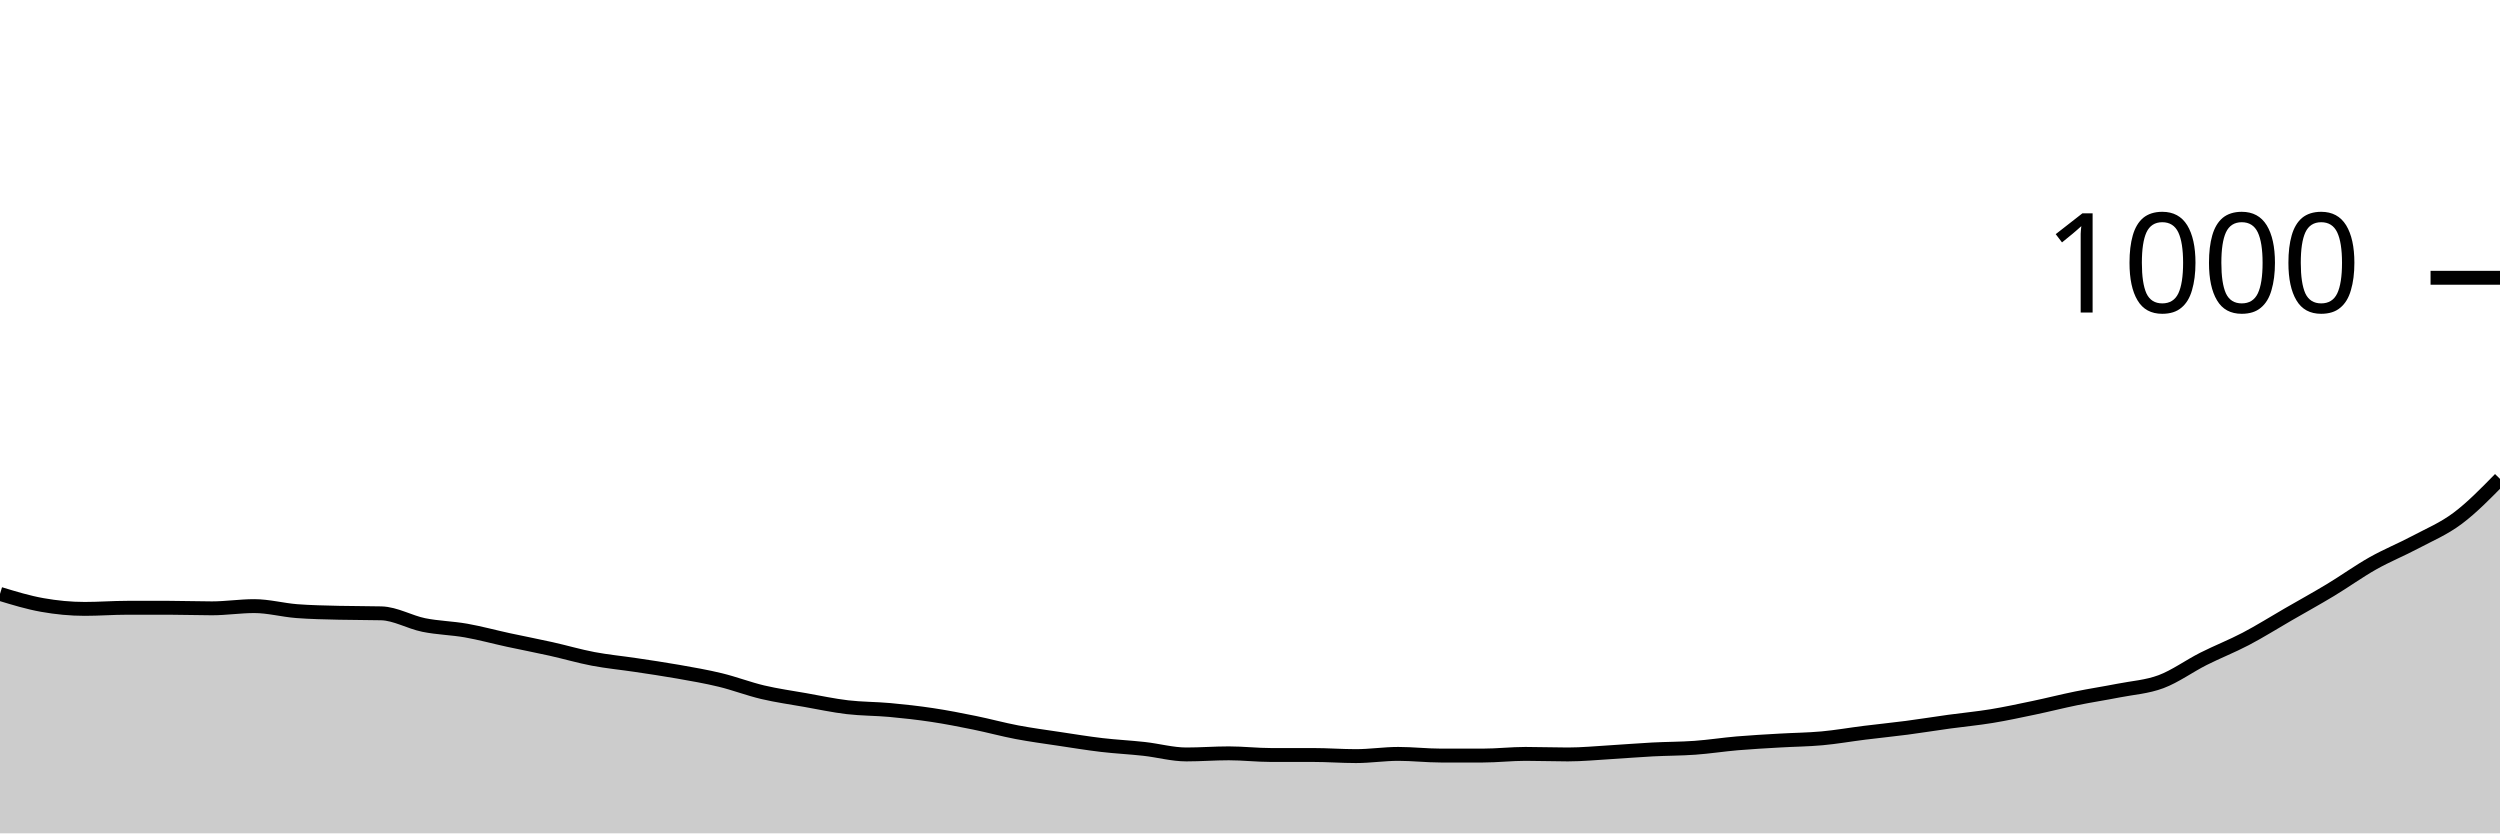
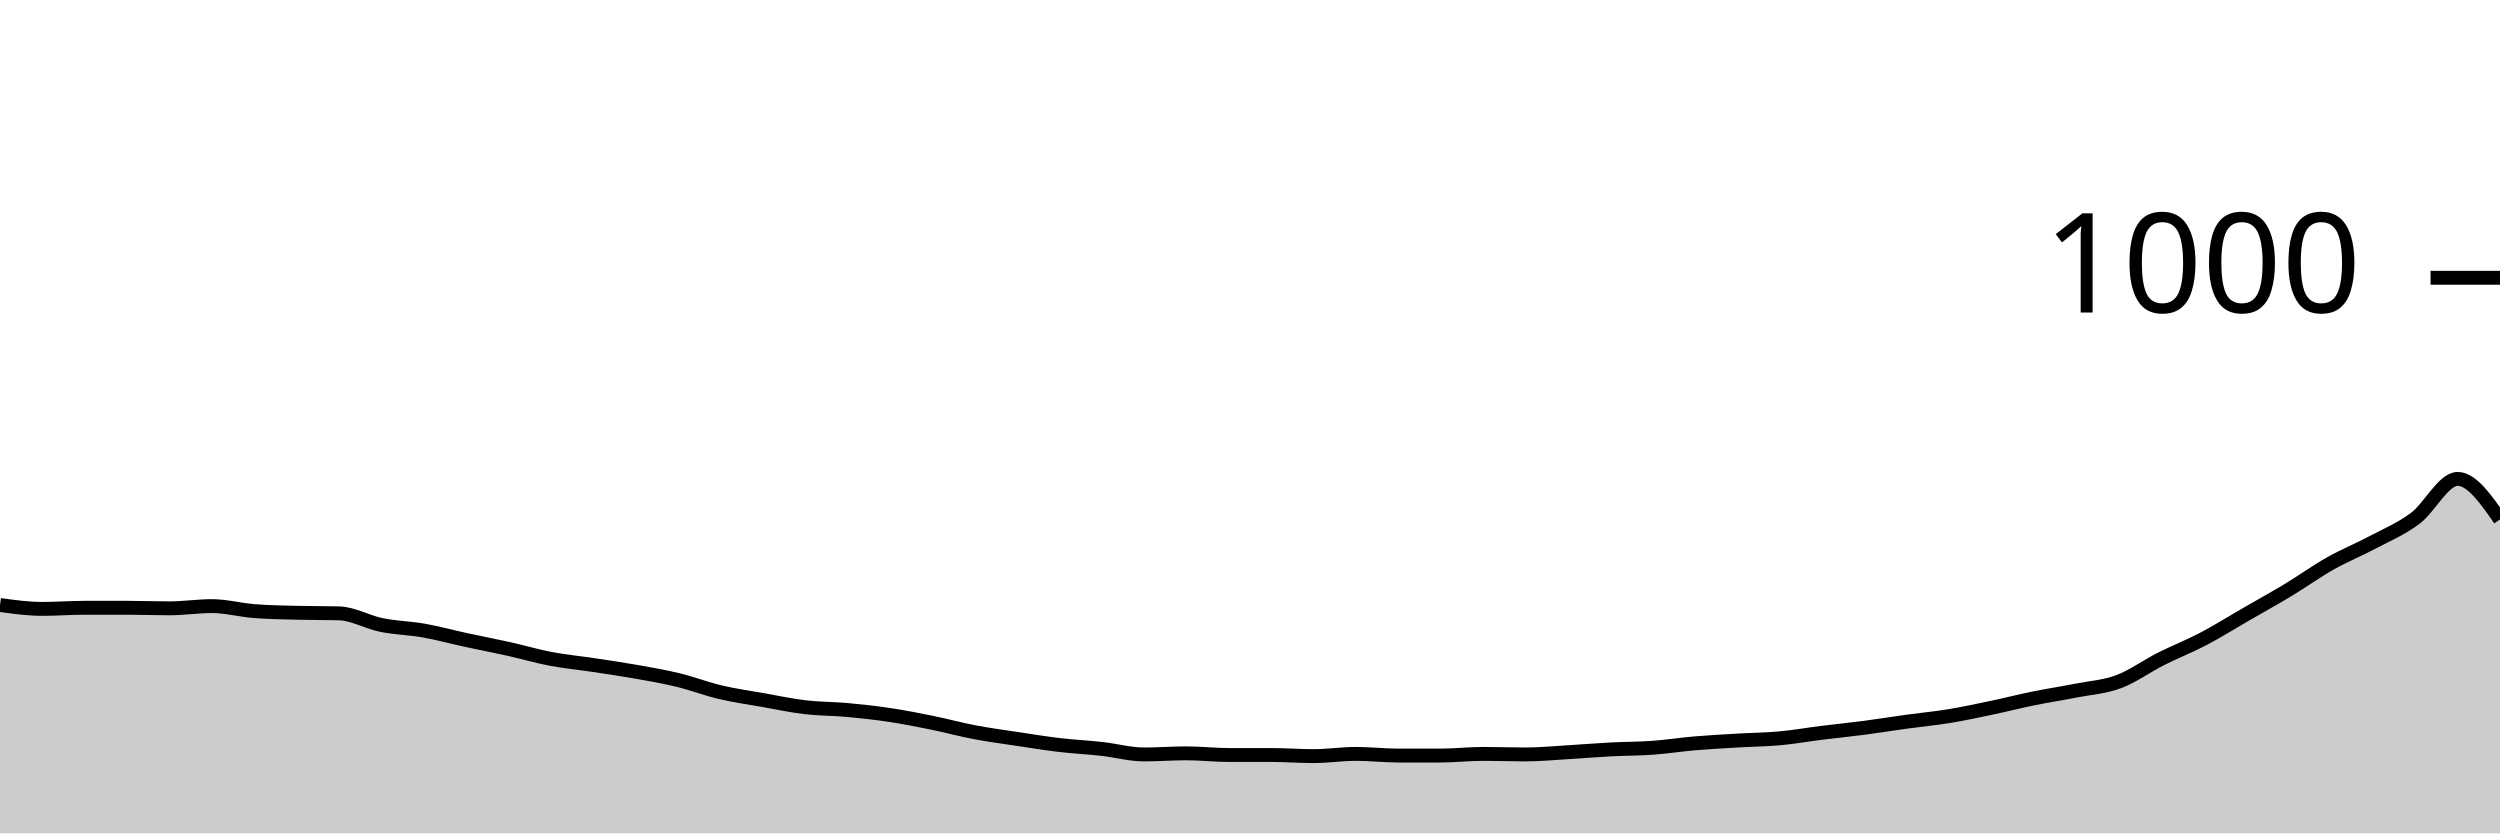
<svg xmlns="http://www.w3.org/2000/svg" viewBox="0 0 180 60">
  <g transform="translate(0,20)">
-     <path class="area" fill="rgba(0, 0, 0, 0.2)" d="M0,22.76C1.017,23.07,2.034,23.38,3.051,23.56C4.068,23.74,5.085,23.84,6.102,23.84C7.119,23.84,8.136,23.76,9.153,23.76C10.169,23.76,11.186,23.76,12.203,23.76C13.22,23.76,14.237,23.8,15.254,23.8C16.271,23.8,17.288,23.64,18.305,23.64C19.322,23.64,20.339,23.92,21.356,24C22.373,24.08,23.39,24.093,24.407,24.12C25.424,24.147,26.441,24.133,27.458,24.16C28.475,24.187,29.492,24.793,30.508,25C31.525,25.207,32.542,25.22,33.559,25.4C34.576,25.58,35.593,25.86,36.61,26.08C37.627,26.3,38.644,26.493,39.661,26.72C40.678,26.947,41.695,27.247,42.712,27.44C43.729,27.633,44.746,27.727,45.763,27.88C46.78,28.033,47.797,28.18,48.814,28.36C49.831,28.54,50.847,28.713,51.864,28.96C52.881,29.207,53.898,29.6,54.915,29.84C55.932,30.08,56.949,30.22,57.966,30.4C58.983,30.58,60,30.8,61.017,30.92C62.034,31.04,63.051,31.027,64.068,31.12C65.085,31.213,66.102,31.327,67.119,31.48C68.136,31.633,69.153,31.833,70.169,32.04C71.186,32.247,72.203,32.527,73.22,32.72C74.237,32.913,75.254,33.047,76.271,33.2C77.288,33.353,78.305,33.52,79.322,33.64C80.339,33.76,81.356,33.807,82.373,33.92C83.39,34.033,84.407,34.32,85.424,34.32C86.441,34.32,87.458,34.24,88.475,34.24C89.492,34.24,90.508,34.36,91.525,34.36C92.542,34.36,93.559,34.36,94.576,34.36C95.593,34.36,96.61,34.44,97.627,34.44C98.644,34.44,99.661,34.28,100.678,34.28C101.695,34.28,102.712,34.4,103.729,34.4C104.746,34.4,105.763,34.4,106.78,34.4C107.797,34.4,108.814,34.28,109.831,34.28C110.847,34.28,111.864,34.32,112.881,34.32C113.898,34.32,114.915,34.22,115.932,34.16C116.949,34.1,117.966,34.013,118.983,33.96C120,33.907,121.017,33.913,122.034,33.84C123.051,33.767,124.068,33.607,125.085,33.52C126.102,33.433,127.119,33.38,128.136,33.32C129.153,33.26,130.169,33.253,131.186,33.16C132.203,33.067,133.22,32.887,134.237,32.76C135.254,32.633,136.271,32.533,137.288,32.4C138.305,32.267,139.322,32.1,140.339,31.96C141.356,31.82,142.373,31.727,143.39,31.56C144.407,31.393,145.424,31.173,146.441,30.96C147.458,30.747,148.475,30.487,149.492,30.28C150.508,30.073,151.525,29.92,152.542,29.72C153.559,29.52,154.576,29.46,155.593,29.08C156.61,28.7,157.627,27.953,158.644,27.44C159.661,26.927,160.678,26.533,161.695,26C162.712,25.467,163.729,24.827,164.746,24.24C165.763,23.653,166.78,23.093,167.797,22.48C168.814,21.867,169.831,21.133,170.847,20.56C171.864,19.987,172.881,19.58,173.898,19.04C174.915,18.5,175.932,18.08,176.949,17.32C177.966,16.56,178.983,15.52,180,14.48L180,40C178.983,40,177.966,40,176.949,40C175.932,40,174.915,40,173.898,40C172.881,40,171.864,40,170.847,40C169.831,40,168.814,40,167.797,40C166.78,40,165.763,40,164.746,40C163.729,40,162.712,40,161.695,40C160.678,40,159.661,40,158.644,40C157.627,40,156.61,40,155.593,40C154.576,40,153.559,40,152.542,40C151.525,40,150.508,40,149.492,40C148.475,40,147.458,40,146.441,40C145.424,40,144.407,40,143.39,40C142.373,40,141.356,40,140.339,40C139.322,40,138.305,40,137.288,40C136.271,40,135.254,40,134.237,40C133.22,40,132.203,40,131.186,40C130.169,40,129.153,40,128.136,40C127.119,40,126.102,40,125.085,40C124.068,40,123.051,40,122.034,40C121.017,40,120,40,118.983,40C117.966,40,116.949,40,115.932,40C114.915,40,113.898,40,112.881,40C111.864,40,110.847,40,109.831,40C108.814,40,107.797,40,106.78,40C105.763,40,104.746,40,103.729,40C102.712,40,101.695,40,100.678,40C99.661,40,98.644,40,97.627,40C96.61,40,95.593,40,94.576,40C93.559,40,92.542,40,91.525,40C90.508,40,89.492,40,88.475,40C87.458,40,86.441,40,85.424,40C84.407,40,83.39,40,82.373,40C81.356,40,80.339,40,79.322,40C78.305,40,77.288,40,76.271,40C75.254,40,74.237,40,73.22,40C72.203,40,71.186,40,70.169,40C69.153,40,68.136,40,67.119,40C66.102,40,65.085,40,64.068,40C63.051,40,62.034,40,61.017,40C60,40,58.983,40,57.966,40C56.949,40,55.932,40,54.915,40C53.898,40,52.881,40,51.864,40C50.847,40,49.831,40,48.814,40C47.797,40,46.78,40,45.763,40C44.746,40,43.729,40,42.712,40C41.695,40,40.678,40,39.661,40C38.644,40,37.627,40,36.61,40C35.593,40,34.576,40,33.559,40C32.542,40,31.525,40,30.508,40C29.492,40,28.475,40,27.458,40C26.441,40,25.424,40,24.407,40C23.39,40,22.373,40,21.356,40C20.339,40,19.322,40,18.305,40C17.288,40,16.271,40,15.254,40C14.237,40,13.22,40,12.203,40C11.186,40,10.169,40,9.153,40C8.136,40,7.119,40,6.102,40C5.085,40,4.068,40,3.051,40C2.034,40,1.017,40,0,40Z" />
-     <path class="line" stroke="black" fill="none" d="M0,22.76C1.017,23.07,2.034,23.38,3.051,23.56C4.068,23.74,5.085,23.84,6.102,23.84C7.119,23.84,8.136,23.76,9.153,23.76C10.169,23.76,11.186,23.76,12.203,23.76C13.22,23.76,14.237,23.8,15.254,23.8C16.271,23.8,17.288,23.64,18.305,23.64C19.322,23.64,20.339,23.92,21.356,24C22.373,24.08,23.39,24.093,24.407,24.12C25.424,24.147,26.441,24.133,27.458,24.16C28.475,24.187,29.492,24.793,30.508,25C31.525,25.207,32.542,25.22,33.559,25.4C34.576,25.58,35.593,25.86,36.61,26.08C37.627,26.3,38.644,26.493,39.661,26.72C40.678,26.947,41.695,27.247,42.712,27.44C43.729,27.633,44.746,27.727,45.763,27.88C46.78,28.033,47.797,28.18,48.814,28.36C49.831,28.54,50.847,28.713,51.864,28.96C52.881,29.207,53.898,29.6,54.915,29.84C55.932,30.08,56.949,30.22,57.966,30.4C58.983,30.58,60,30.8,61.017,30.92C62.034,31.04,63.051,31.027,64.068,31.12C65.085,31.213,66.102,31.327,67.119,31.48C68.136,31.633,69.153,31.833,70.169,32.04C71.186,32.247,72.203,32.527,73.22,32.72C74.237,32.913,75.254,33.047,76.271,33.2C77.288,33.353,78.305,33.52,79.322,33.64C80.339,33.76,81.356,33.807,82.373,33.92C83.39,34.033,84.407,34.32,85.424,34.32C86.441,34.32,87.458,34.24,88.475,34.24C89.492,34.24,90.508,34.36,91.525,34.36C92.542,34.36,93.559,34.36,94.576,34.36C95.593,34.36,96.61,34.44,97.627,34.44C98.644,34.44,99.661,34.28,100.678,34.28C101.695,34.28,102.712,34.4,103.729,34.4C104.746,34.4,105.763,34.4,106.78,34.4C107.797,34.4,108.814,34.28,109.831,34.28C110.847,34.28,111.864,34.32,112.881,34.32C113.898,34.32,114.915,34.22,115.932,34.16C116.949,34.1,117.966,34.013,118.983,33.96C120,33.907,121.017,33.913,122.034,33.84C123.051,33.767,124.068,33.607,125.085,33.52C126.102,33.433,127.119,33.38,128.136,33.32C129.153,33.26,130.169,33.253,131.186,33.16C132.203,33.067,133.22,32.887,134.237,32.76C135.254,32.633,136.271,32.533,137.288,32.4C138.305,32.267,139.322,32.1,140.339,31.96C141.356,31.82,142.373,31.727,143.39,31.56C144.407,31.393,145.424,31.173,146.441,30.96C147.458,30.747,148.475,30.487,149.492,30.28C150.508,30.073,151.525,29.92,152.542,29.72C153.559,29.52,154.576,29.46,155.593,29.08C156.61,28.7,157.627,27.953,158.644,27.44C159.661,26.927,160.678,26.533,161.695,26C162.712,25.467,163.729,24.827,164.746,24.24C165.763,23.653,166.78,23.093,167.797,22.48C168.814,21.867,169.831,21.133,170.847,20.56C171.864,19.987,172.881,19.58,173.898,19.04C174.915,18.5,175.932,18.08,176.949,17.32C177.966,16.56,178.983,15.52,180,14.48" />
+     <path class="area" fill="rgba(0, 0, 0, 0.2)" d="M0,23.56C1.017,23.7,2.034,23.84,3.051,23.84C4.068,23.84,5.085,23.76,6.102,23.76C7.119,23.76,8.136,23.76,9.153,23.76C10.169,23.76,11.186,23.8,12.203,23.8C13.22,23.8,14.237,23.64,15.254,23.64C16.271,23.64,17.288,23.92,18.305,24C19.322,24.08,20.339,24.093,21.356,24.12C22.373,24.147,23.39,24.133,24.407,24.16C25.424,24.187,26.441,24.793,27.458,25C28.475,25.207,29.492,25.22,30.508,25.4C31.525,25.58,32.542,25.86,33.559,26.08C34.576,26.3,35.593,26.493,36.61,26.72C37.627,26.947,38.644,27.247,39.661,27.44C40.678,27.633,41.695,27.727,42.712,27.88C43.729,28.033,44.746,28.18,45.763,28.36C46.78,28.54,47.797,28.713,48.814,28.96C49.831,29.207,50.847,29.6,51.864,29.84C52.881,30.08,53.898,30.22,54.915,30.4C55.932,30.58,56.949,30.8,57.966,30.92C58.983,31.04,60,31.027,61.017,31.12C62.034,31.213,63.051,31.327,64.068,31.48C65.085,31.633,66.102,31.833,67.119,32.04C68.136,32.247,69.153,32.527,70.169,32.72C71.186,32.913,72.203,33.047,73.22,33.2C74.237,33.353,75.254,33.52,76.271,33.64C77.288,33.76,78.305,33.807,79.322,33.92C80.339,34.033,81.356,34.32,82.373,34.32C83.39,34.32,84.407,34.24,85.424,34.24C86.441,34.24,87.458,34.36,88.475,34.36C89.492,34.36,90.508,34.36,91.525,34.36C92.542,34.36,93.559,34.44,94.576,34.44C95.593,34.44,96.61,34.28,97.627,34.28C98.644,34.28,99.661,34.4,100.678,34.4C101.695,34.4,102.712,34.4,103.729,34.4C104.746,34.4,105.763,34.28,106.78,34.28C107.797,34.28,108.814,34.32,109.831,34.32C110.847,34.32,111.864,34.22,112.881,34.16C113.898,34.1,114.915,34.013,115.932,33.96C116.949,33.907,117.966,33.913,118.983,33.84C120,33.767,121.017,33.607,122.034,33.52C123.051,33.433,124.068,33.38,125.085,33.32C126.102,33.26,127.119,33.253,128.136,33.16C129.153,33.067,130.169,32.887,131.186,32.76C132.203,32.633,133.22,32.533,134.237,32.4C135.254,32.267,136.271,32.1,137.288,31.96C138.305,31.82,139.322,31.727,140.339,31.56C141.356,31.393,142.373,31.173,143.39,30.96C144.407,30.747,145.424,30.487,146.441,30.28C147.458,30.073,148.475,29.92,149.492,29.72C150.508,29.52,151.525,29.46,152.542,29.08C153.559,28.7,154.576,27.953,155.593,27.44C156.61,26.927,157.627,26.533,158.644,26C159.661,25.467,160.678,24.827,161.695,24.24C162.712,23.653,163.729,23.093,164.746,22.48C165.763,21.867,166.78,21.133,167.797,20.56C168.814,19.987,169.831,19.58,170.847,19.04C171.864,18.5,172.881,18.08,173.898,17.32C174.915,16.56,175.932,14.48,176.949,14.48C177.966,14.48,178.983,15.94,180,17.4L180,40C178.983,40,177.966,40,176.949,40C175.932,40,174.915,40,173.898,40C172.881,40,171.864,40,170.847,40C169.831,40,168.814,40,167.797,40C166.78,40,165.763,40,164.746,40C163.729,40,162.712,40,161.695,40C160.678,40,159.661,40,158.644,40C157.627,40,156.61,40,155.593,40C154.576,40,153.559,40,152.542,40C151.525,40,150.508,40,149.492,40C148.475,40,147.458,40,146.441,40C145.424,40,144.407,40,143.39,40C142.373,40,141.356,40,140.339,40C139.322,40,138.305,40,137.288,40C136.271,40,135.254,40,134.237,40C133.22,40,132.203,40,131.186,40C130.169,40,129.153,40,128.136,40C127.119,40,126.102,40,125.085,40C124.068,40,123.051,40,122.034,40C121.017,40,120,40,118.983,40C117.966,40,116.949,40,115.932,40C114.915,40,113.898,40,112.881,40C111.864,40,110.847,40,109.831,40C108.814,40,107.797,40,106.78,40C105.763,40,104.746,40,103.729,40C102.712,40,101.695,40,100.678,40C99.661,40,98.644,40,97.627,40C96.61,40,95.593,40,94.576,40C93.559,40,92.542,40,91.525,40C90.508,40,89.492,40,88.475,40C87.458,40,86.441,40,85.424,40C84.407,40,83.39,40,82.373,40C81.356,40,80.339,40,79.322,40C78.305,40,77.288,40,76.271,40C75.254,40,74.237,40,73.22,40C72.203,40,71.186,40,70.169,40C69.153,40,68.136,40,67.119,40C66.102,40,65.085,40,64.068,40C63.051,40,62.034,40,61.017,40C60,40,58.983,40,57.966,40C56.949,40,55.932,40,54.915,40C53.898,40,52.881,40,51.864,40C50.847,40,49.831,40,48.814,40C47.797,40,46.78,40,45.763,40C44.746,40,43.729,40,42.712,40C41.695,40,40.678,40,39.661,40C38.644,40,37.627,40,36.61,40C35.593,40,34.576,40,33.559,40C32.542,40,31.525,40,30.508,40C29.492,40,28.475,40,27.458,40C26.441,40,25.424,40,24.407,40C23.39,40,22.373,40,21.356,40C20.339,40,19.322,40,18.305,40C17.288,40,16.271,40,15.254,40C14.237,40,13.22,40,12.203,40C11.186,40,10.169,40,9.153,40C8.136,40,7.119,40,6.102,40C5.085,40,4.068,40,3.051,40C2.034,40,1.017,40,0,40Z" />
+     <path class="line" stroke="black" fill="none" d="M0,23.56C1.017,23.7,2.034,23.84,3.051,23.84C4.068,23.84,5.085,23.76,6.102,23.76C7.119,23.76,8.136,23.76,9.153,23.76C10.169,23.76,11.186,23.8,12.203,23.8C13.22,23.8,14.237,23.64,15.254,23.64C16.271,23.64,17.288,23.92,18.305,24C19.322,24.08,20.339,24.093,21.356,24.12C22.373,24.147,23.39,24.133,24.407,24.16C25.424,24.187,26.441,24.793,27.458,25C28.475,25.207,29.492,25.22,30.508,25.4C31.525,25.58,32.542,25.86,33.559,26.08C34.576,26.3,35.593,26.493,36.61,26.72C37.627,26.947,38.644,27.247,39.661,27.44C40.678,27.633,41.695,27.727,42.712,27.88C43.729,28.033,44.746,28.18,45.763,28.36C46.78,28.54,47.797,28.713,48.814,28.96C49.831,29.207,50.847,29.6,51.864,29.84C52.881,30.08,53.898,30.22,54.915,30.4C55.932,30.58,56.949,30.8,57.966,30.92C58.983,31.04,60,31.027,61.017,31.12C62.034,31.213,63.051,31.327,64.068,31.48C65.085,31.633,66.102,31.833,67.119,32.04C68.136,32.247,69.153,32.527,70.169,32.72C71.186,32.913,72.203,33.047,73.22,33.2C74.237,33.353,75.254,33.52,76.271,33.64C77.288,33.76,78.305,33.807,79.322,33.92C80.339,34.033,81.356,34.32,82.373,34.32C83.39,34.32,84.407,34.24,85.424,34.24C86.441,34.24,87.458,34.36,88.475,34.36C89.492,34.36,90.508,34.36,91.525,34.36C92.542,34.36,93.559,34.44,94.576,34.44C95.593,34.44,96.61,34.28,97.627,34.28C98.644,34.28,99.661,34.4,100.678,34.4C101.695,34.4,102.712,34.4,103.729,34.4C104.746,34.4,105.763,34.28,106.78,34.28C107.797,34.28,108.814,34.32,109.831,34.32C110.847,34.32,111.864,34.22,112.881,34.16C113.898,34.1,114.915,34.013,115.932,33.96C116.949,33.907,117.966,33.913,118.983,33.84C120,33.767,121.017,33.607,122.034,33.52C123.051,33.433,124.068,33.38,125.085,33.32C126.102,33.26,127.119,33.253,128.136,33.16C129.153,33.067,130.169,32.887,131.186,32.76C132.203,32.633,133.22,32.533,134.237,32.4C135.254,32.267,136.271,32.1,137.288,31.96C138.305,31.82,139.322,31.727,140.339,31.56C141.356,31.393,142.373,31.173,143.39,30.96C144.407,30.747,145.424,30.487,146.441,30.28C147.458,30.073,148.475,29.92,149.492,29.72C150.508,29.52,151.525,29.46,152.542,29.08C153.559,28.7,154.576,27.953,155.593,27.44C156.61,26.927,157.627,26.533,158.644,26C159.661,25.467,160.678,24.827,161.695,24.24C162.712,23.653,163.729,23.093,164.746,22.48C165.763,21.867,166.78,21.133,167.797,20.56C168.814,19.987,169.831,19.58,170.847,19.04C171.864,18.5,172.881,18.08,173.898,17.32C174.915,16.56,175.932,14.48,176.949,14.48C177.966,14.48,178.983,15.94,180,17.4" />
    <path class="axis-ceiling" stroke-width="1" stroke="black" fill="none" d="M175,0L180,0" />
    <text class="axis-ceiling-label" font-family="sans-serif" text-anchor="end" font-size="10px" x="170" y="2.5">1000</text>
  </g>
</svg>
